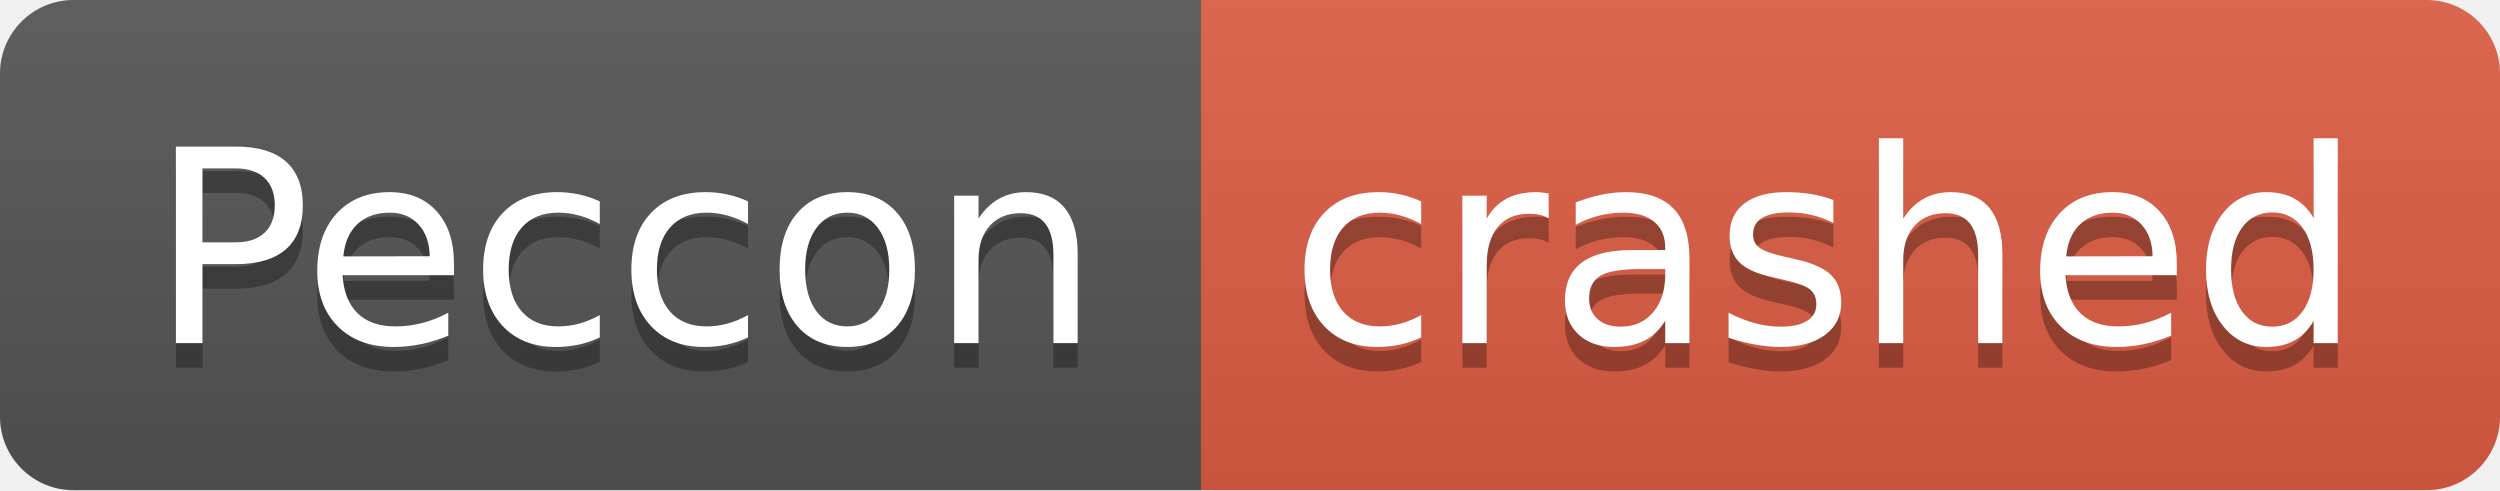
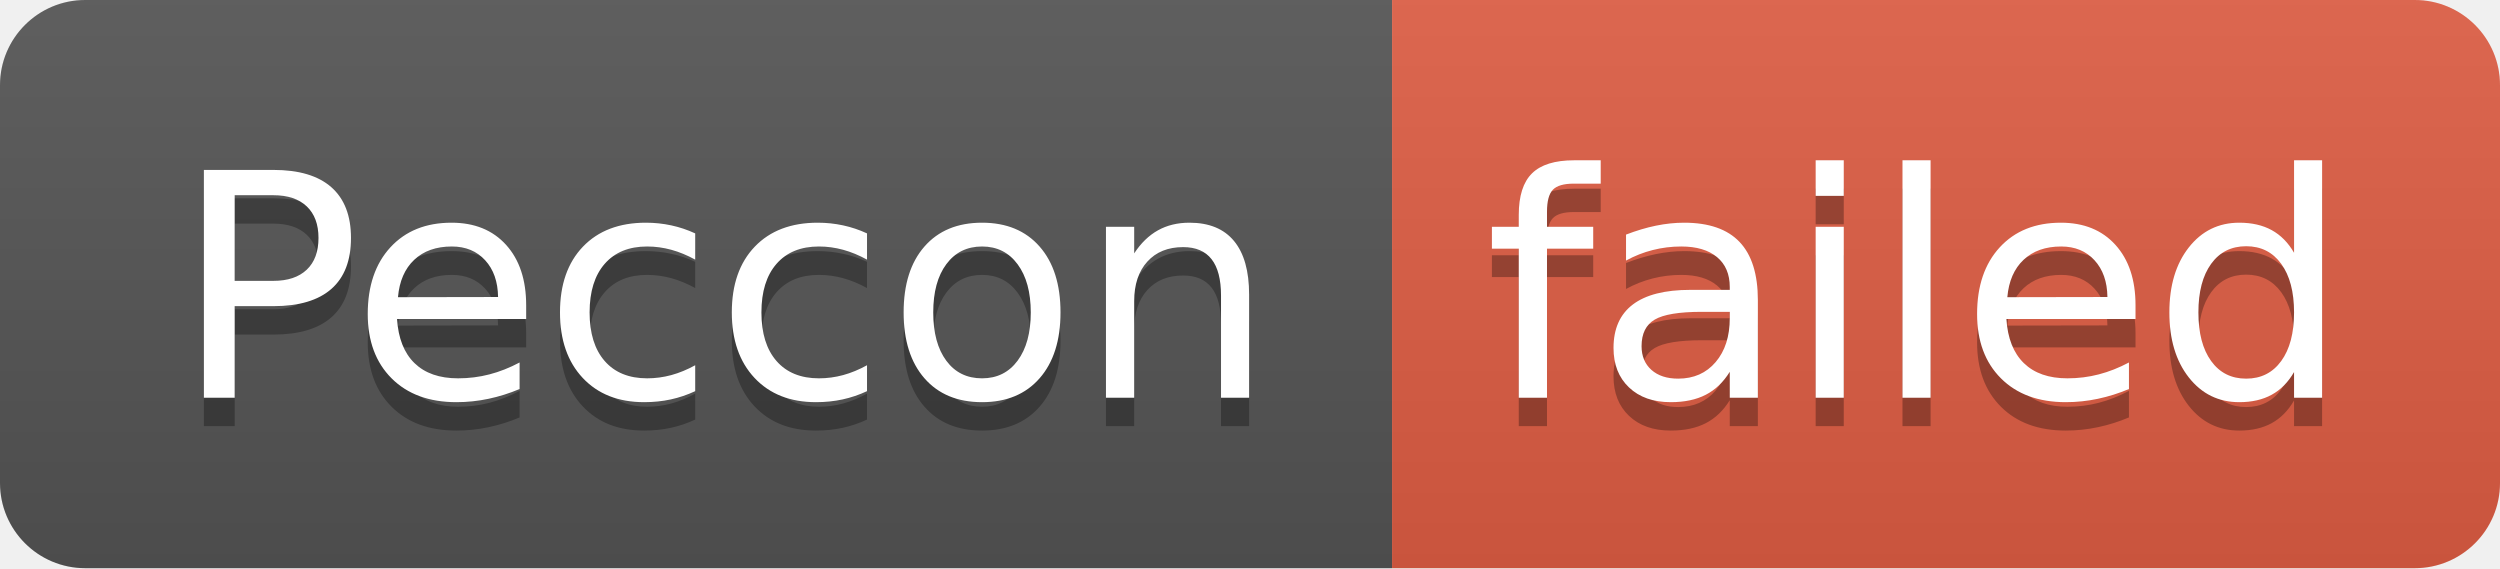
- <svg xmlns="http://www.w3.org/2000/svg" width="102" height="20" role="img" aria-label="Peccon: crashed">
+ <svg xmlns="http://www.w3.org/2000/svg" width="88" height="20" role="img" aria-label="Peccon: failed">
  <linearGradient id="s" x2="0" y2="100%">
    <stop offset="0" stop-color="#bbb" stop-opacity=".1" />
    <stop offset="1" stop-opacity=".1" />
  </linearGradient>
  <clipPath id="r">
-     <rect width="102" height="20" rx="3" fill="#fff" />
+     <rect width="88" height="20" rx="3" fill="#fff" />
  </clipPath>
  <g clip-path="url(#r)">
    <rect width="49" height="20" fill="#555" />
-     <rect x="49" width="53" height="20" fill="#e05d44" />
-     <rect width="102" height="20" fill="url(#s)" />
+     <rect x="49" width="39" height="20" fill="#e05d44" />
+     <rect width="88" height="20" fill="url(#s)" />
  </g>
  <g fill="#fff" text-anchor="middle" font-family="Verdana,Geneva,DejaVu Sans,sans-serif" text-rendering="geometricPrecision" font-size="110">
    <text aria-hidden="true" x="255" y="150" fill="#010101" fill-opacity=".3" transform="scale(.1)" textLength="390">Peccon</text>
    <text x="255" y="140" transform="scale(.1)" fill="#fff" textLength="390">Peccon</text>
-     <text aria-hidden="true" x="745" y="150" fill="#010101" fill-opacity=".3" transform="scale(.1)" textLength="430">crashed</text>
-     <text x="745" y="140" transform="scale(.1)" fill="#fff" textLength="430">crashed</text>
+     <text aria-hidden="true" x="675" y="150" fill="#010101" fill-opacity=".3" transform="scale(.1)" textLength="290">failed</text>
+     <text x="675" y="140" transform="scale(.1)" fill="#fff" textLength="290">failed</text>
  </g>
</svg>
